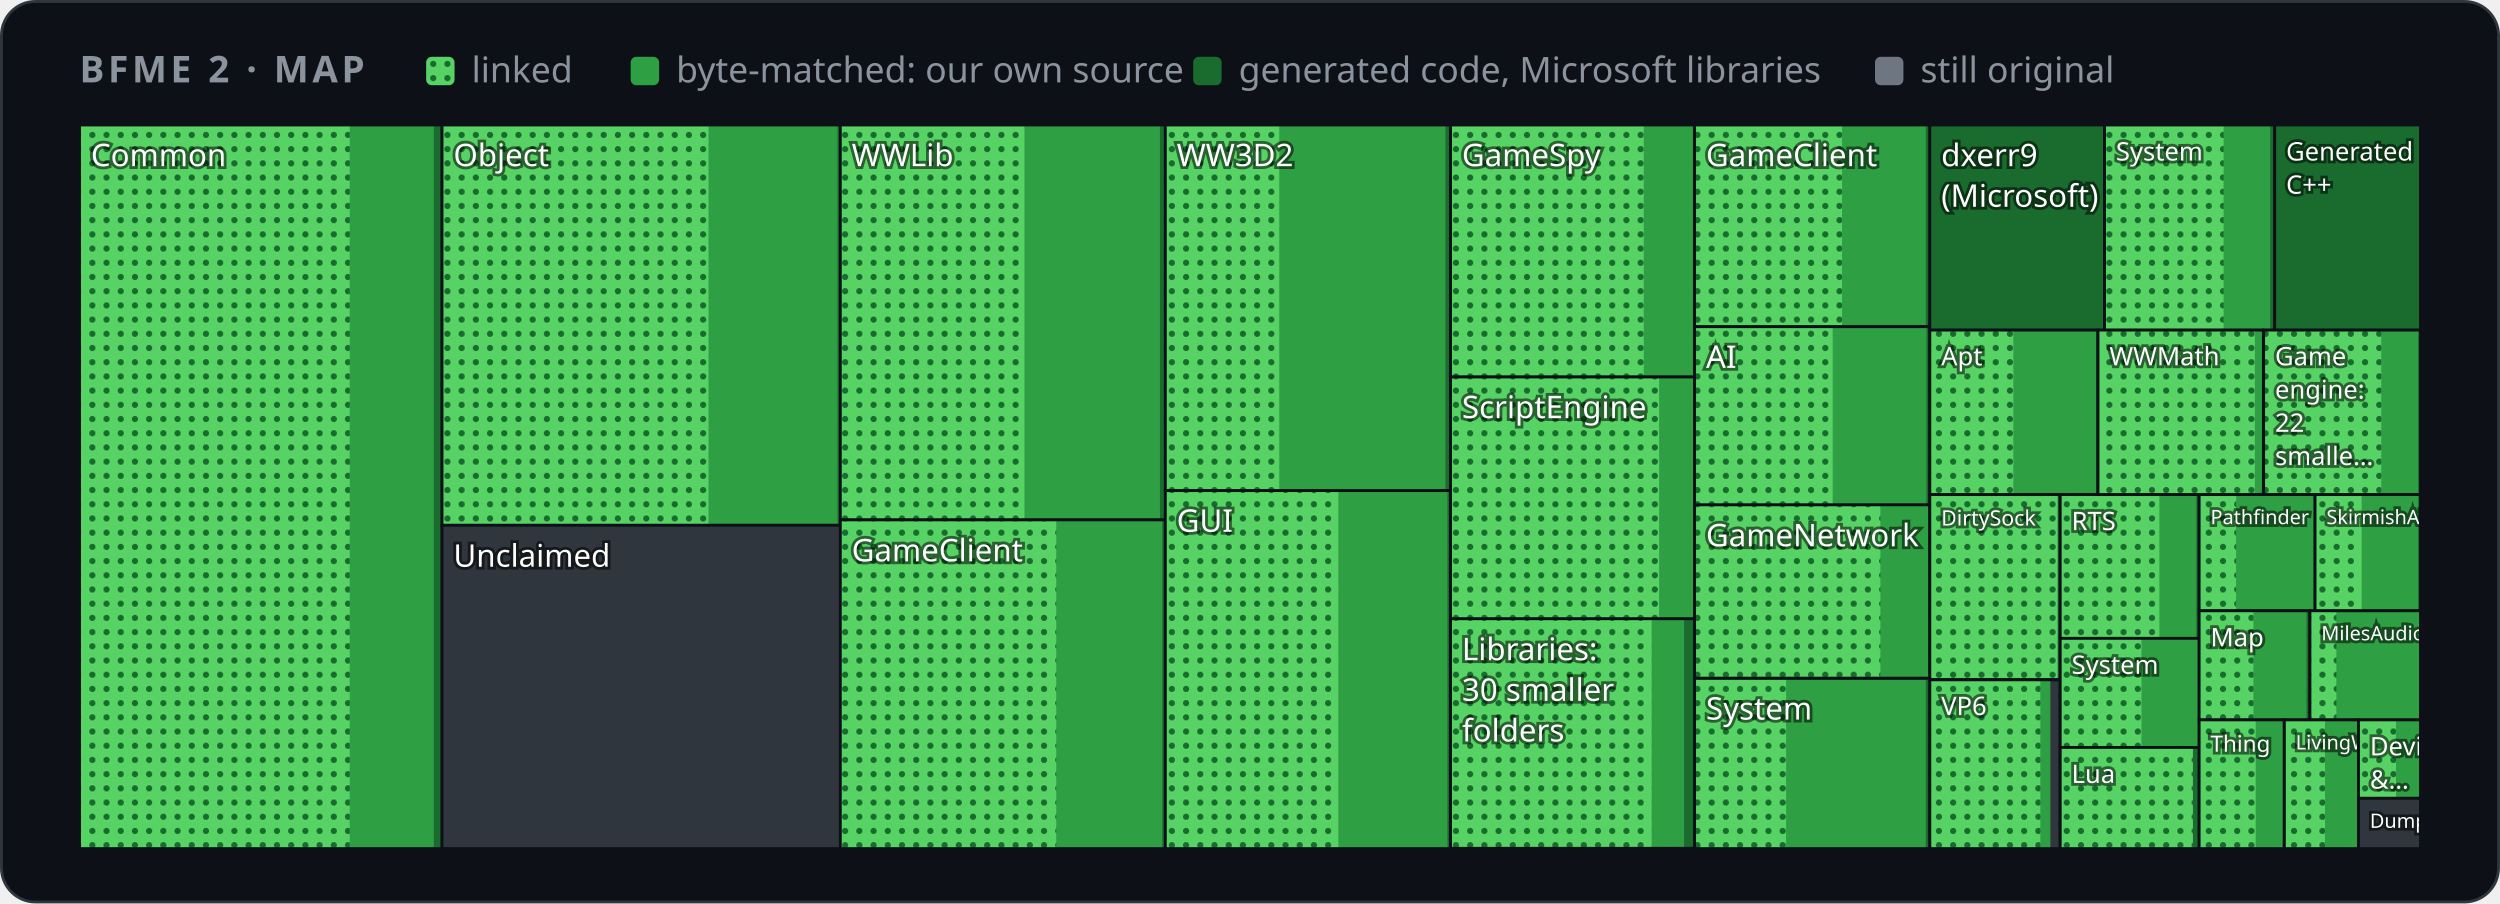
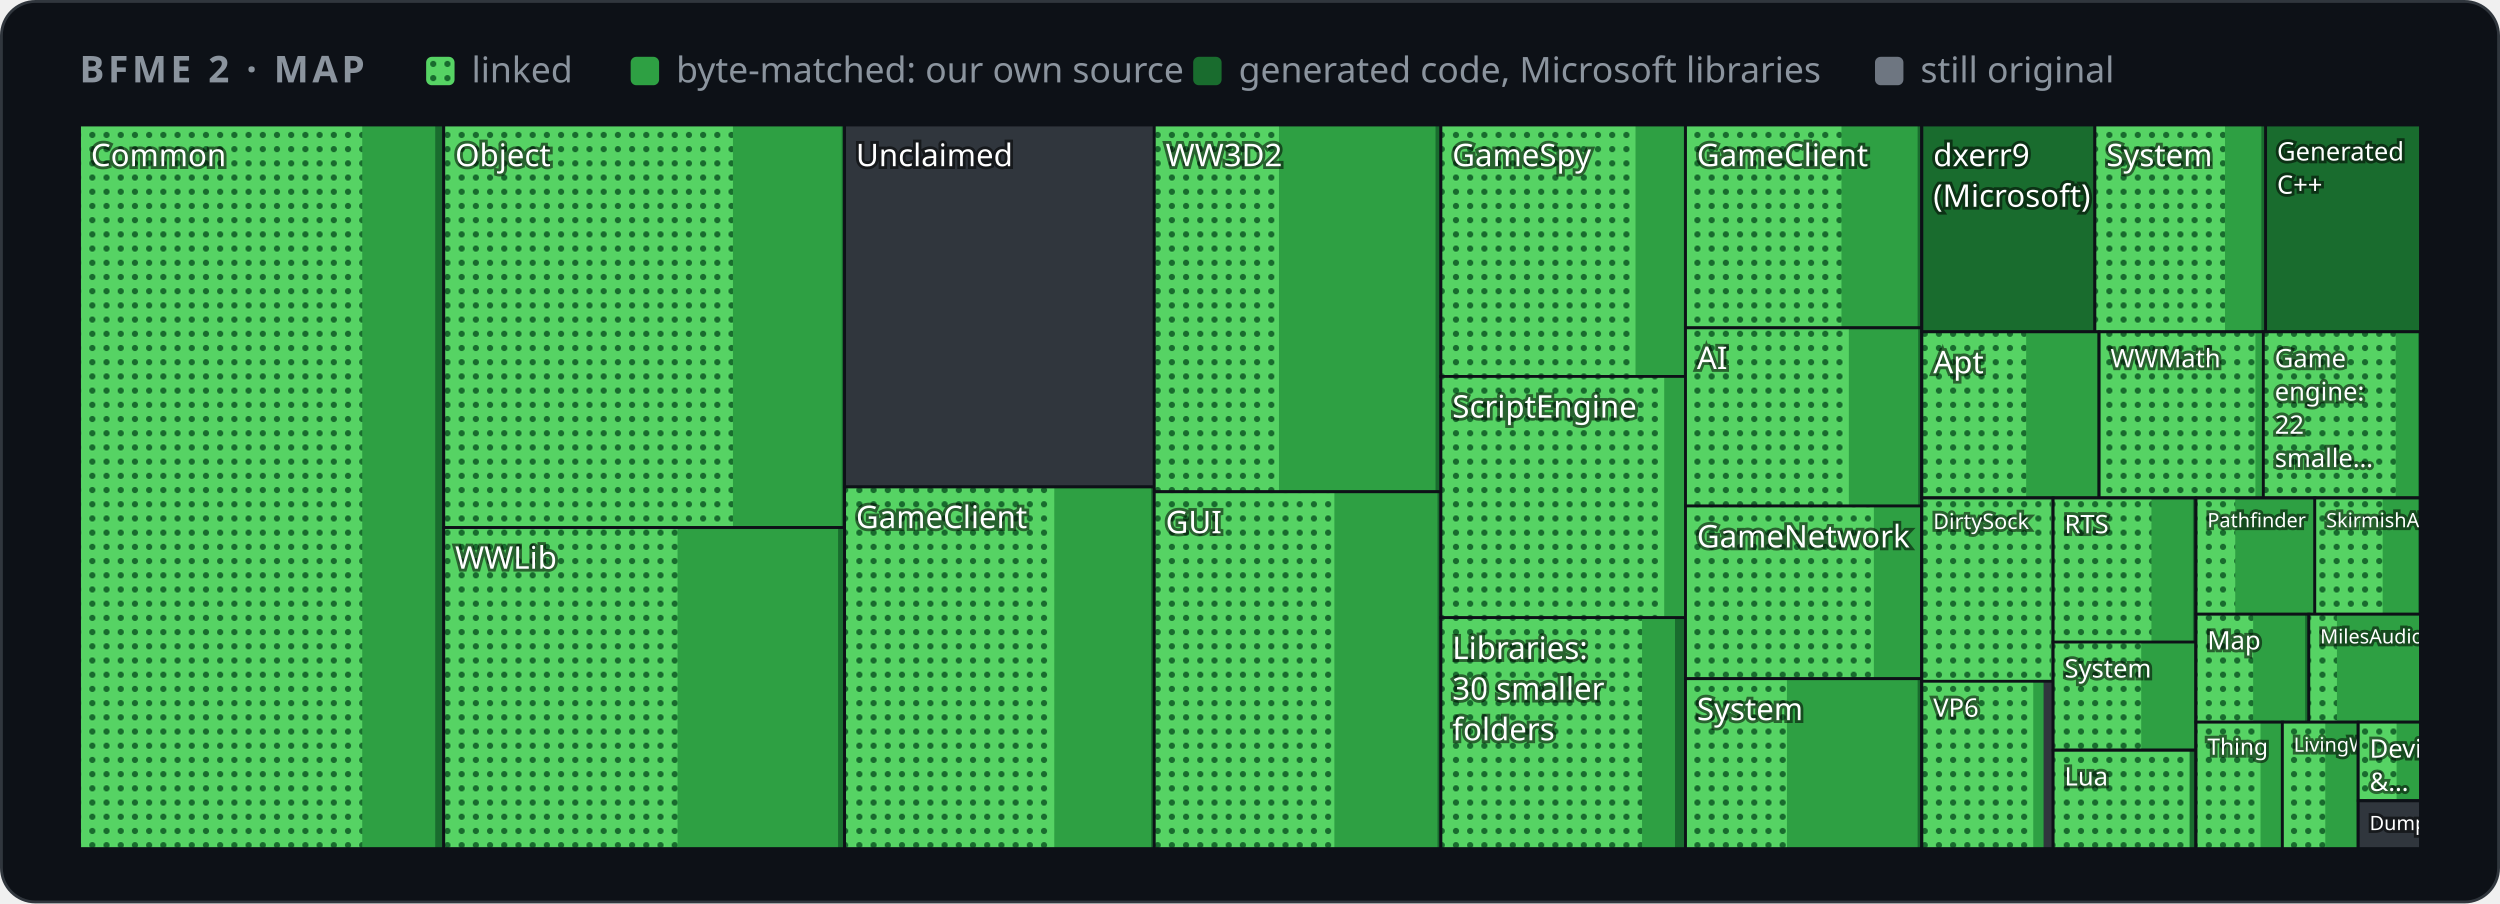
<svg xmlns="http://www.w3.org/2000/svg" width="880" height="318" viewBox="0 0 880 318" role="img" aria-label="Map of BFME 2's code by folder">
  <style>
    .card { fill: #0d1117; stroke: #30363d; } .muted { fill: #8b949e; } .grid { stroke: #30363d; }
    .axis { fill: #8b949e; font-size: 12px; } .rest { fill: #30363d; } .edge { stroke: #0d1117; }
    .hit { fill: transparent; }
    @media (prefers-color-scheme: light) {
      .card { fill: #ffffff; stroke: #d0d7de; } .muted { fill: #59636e; } .grid { stroke: #d0d7de; }
      .axis { fill: #59636e; } .rest { fill: #d0d7de; } .edge { stroke: #ffffff; }
    }
  </style>
  <defs>
    <pattern id="dots" width="5" height="5" patternUnits="userSpaceOnUse">
      <rect width="5" height="5" fill="#56d364" />
      <circle cx="2.5" cy="2.5" r="1.1" fill="#196c2e" />
    </pattern>
  </defs>
  <rect class="card" x="0.5" y="0.5" width="879" height="317" rx="12" />
  <g font-family="-apple-system,BlinkMacSystemFont,'Segoe UI','Noto Sans',Helvetica,Arial,sans-serif">
    <text x="28" y="29" class="muted" font-size="13" font-weight="600" letter-spacing="1.3">BFME 2 · MAP</text>
    <rect x="150" y="20" width="10" height="10" rx="2" fill="url(#dots)" />
    <text x="166" y="29" class="muted" font-size="12.5">linked</text>
    <rect x="222" y="20" width="10" height="10" rx="2" fill="#2ea043" />
    <text x="238" y="29" class="muted" font-size="12.5">byte-matched: our own source</text>
    <rect x="420" y="20" width="10" height="10" rx="2" fill="#196c2e" />
    <text x="436" y="29" class="muted" font-size="12.5">generated code, Microsoft libraries</text>
    <rect x="660" y="20" width="10" height="10" rx="2" fill="#6e7681" />
    <text x="676" y="29" class="muted" font-size="12.5">still original</text>
    <g>
      <clipPath id="t0">
-         <rect x="28.0" y="44.0" width="127.6" height="254.7" />
+         <rect x="28.0" y="44.0" width="128.2" height="254.7" />
      </clipPath>
      <g clip-path="url(#t0)">
-         <rect class="rest" x="28.0" y="44.0" width="127.6" height="254.7" />
-         <rect x="28.0" y="44.0" width="127.6" height="254.7" fill="#196c2e" />
-         <rect x="28.0" y="44.0" width="124.7" height="254.7" fill="#2ea043" />
-         <rect x="28.0" y="44.0" width="95.1" height="254.7" fill="url(#dots)" />
+         <rect class="rest" x="28.0" y="44.0" width="128.2" height="254.7" />
+         <rect x="28.0" y="44.0" width="128.2" height="254.7" fill="#196c2e" />
+         <rect x="28.0" y="44.0" width="125.2" height="254.7" fill="#2ea043" />
+         <rect x="28.0" y="44.0" width="99.5" height="254.7" fill="url(#dots)" />
        <text x="32.0" y="58.5" font-size="11.0" fill="#ffffff" style="paint-order:stroke" stroke="#0008" stroke-width="2">Common</text>
      </g>
-       <rect class="edge" x="28.0" y="44.0" width="127.6" height="254.7" fill="none" />
+       <rect class="edge" x="28.0" y="44.0" width="128.2" height="254.7" fill="none" />
    </g>
    <g>
      <clipPath id="t1">
-         <rect x="155.6" y="44.0" width="140.2" height="140.9" />
+         <rect x="156.2" y="44.0" width="141.1" height="141.7" />
      </clipPath>
      <g clip-path="url(#t1)">
-         <rect class="rest" x="155.6" y="44.0" width="140.2" height="140.9" />
-         <rect x="155.6" y="44.0" width="140.2" height="140.9" fill="#196c2e" />
-         <rect x="155.6" y="44.0" width="139.2" height="140.9" fill="#2ea043" />
-         <rect x="155.6" y="44.0" width="93.8" height="140.9" fill="url(#dots)" />
-         <text x="159.6" y="58.5" font-size="11.0" fill="#ffffff" style="paint-order:stroke" stroke="#0008" stroke-width="2">Object</text>
-       </g>
-       <rect class="edge" x="155.6" y="44.0" width="140.2" height="140.9" fill="none" />
+         <rect class="rest" x="156.2" y="44.0" width="141.1" height="141.7" />
+         <rect x="156.2" y="44.0" width="141.1" height="141.7" fill="#196c2e" />
+         <rect x="156.2" y="44.0" width="140.1" height="141.7" fill="#2ea043" />
+         <rect x="156.2" y="44.0" width="101.8" height="141.7" fill="url(#dots)" />
+         <text x="160.2" y="58.5" font-size="11.0" fill="#ffffff" style="paint-order:stroke" stroke="#0008" stroke-width="2">Object</text>
+       </g>
+       <rect class="edge" x="156.2" y="44.0" width="141.1" height="141.7" fill="none" />
    </g>
    <g>
      <clipPath id="t2">
-         <rect x="155.6" y="184.9" width="140.2" height="113.8" />
+         <rect x="156.2" y="185.7" width="141.1" height="113.0" />
      </clipPath>
      <g clip-path="url(#t2)">
-         <rect class="rest" x="155.6" y="184.9" width="140.2" height="113.8" />
-         <text x="159.6" y="199.5" font-size="11.0" fill="#ffffff" style="paint-order:stroke" stroke="#0008" stroke-width="2">Unclaimed</text>
-       </g>
-       <rect class="edge" x="155.6" y="184.9" width="140.2" height="113.8" fill="none" />
+         <rect class="rest" x="156.2" y="185.7" width="141.1" height="113.0" />
+         <rect x="156.2" y="185.7" width="141.1" height="113.0" fill="#196c2e" />
+         <rect x="156.2" y="185.7" width="138.8" height="113.0" fill="#2ea043" />
+         <rect x="156.2" y="185.7" width="82.3" height="113.0" fill="url(#dots)" />
+         <text x="160.2" y="200.2" font-size="11.0" fill="#ffffff" style="paint-order:stroke" stroke="#0008" stroke-width="2">WWLib</text>
+       </g>
+       <rect class="edge" x="156.2" y="185.7" width="141.1" height="113.0" fill="none" />
    </g>
    <g>
      <clipPath id="t3">
-         <rect x="295.8" y="44.0" width="114.4" height="139.0" />
+         <rect x="297.3" y="44.0" width="109.0" height="127.4" />
      </clipPath>
      <g clip-path="url(#t3)">
-         <rect class="rest" x="295.8" y="44.0" width="114.4" height="139.0" />
-         <rect x="295.8" y="44.0" width="114.4" height="139.0" fill="#196c2e" />
-         <rect x="295.8" y="44.0" width="112.5" height="139.0" fill="#2ea043" />
-         <rect x="295.8" y="44.0" width="64.8" height="139.0" fill="url(#dots)" />
-         <text x="299.8" y="58.5" font-size="11.0" fill="#ffffff" style="paint-order:stroke" stroke="#0008" stroke-width="2">WWLib</text>
-       </g>
-       <rect class="edge" x="295.8" y="44.0" width="114.4" height="139.0" fill="none" />
+         <rect class="rest" x="297.3" y="44.0" width="109.0" height="127.4" />
+         <text x="301.3" y="58.5" font-size="11.0" fill="#ffffff" style="paint-order:stroke" stroke="#0008" stroke-width="2">Unclaimed</text>
+       </g>
+       <rect class="edge" x="297.3" y="44.0" width="109.0" height="127.4" fill="none" />
    </g>
    <g>
      <clipPath id="t4">
-         <rect x="295.8" y="183.0" width="114.4" height="115.7" />
+         <rect x="297.3" y="171.4" width="109.0" height="127.3" />
      </clipPath>
      <g clip-path="url(#t4)">
-         <rect class="rest" x="295.8" y="183.0" width="114.4" height="115.7" />
-         <rect x="295.8" y="183.0" width="114.4" height="115.7" fill="#196c2e" />
-         <rect x="295.8" y="183.0" width="113.3" height="115.7" fill="#2ea043" />
-         <rect x="295.8" y="183.0" width="76.0" height="115.7" fill="url(#dots)" />
-         <text x="299.8" y="197.6" font-size="11.0" fill="#ffffff" style="paint-order:stroke" stroke="#0008" stroke-width="2">GameClient</text>
-       </g>
-       <rect class="edge" x="295.8" y="183.0" width="114.4" height="115.7" fill="none" />
+         <rect class="rest" x="297.3" y="171.4" width="109.0" height="127.3" />
+         <rect x="297.3" y="171.4" width="109.0" height="127.3" fill="#196c2e" />
+         <rect x="297.3" y="171.4" width="107.9" height="127.3" fill="#2ea043" />
+         <rect x="297.3" y="171.4" width="73.8" height="127.3" fill="url(#dots)" />
+         <text x="301.3" y="185.9" font-size="11.0" fill="#ffffff" style="paint-order:stroke" stroke="#0008" stroke-width="2">GameClient</text>
+       </g>
+       <rect class="edge" x="297.3" y="171.4" width="109.0" height="127.3" fill="none" />
    </g>
    <g>
      <clipPath id="t5">
-         <rect x="410.2" y="44.0" width="100.4" height="128.7" />
+         <rect x="406.3" y="44.0" width="100.9" height="129.1" />
      </clipPath>
      <g clip-path="url(#t5)">
-         <rect class="rest" x="410.2" y="44.0" width="100.4" height="128.7" />
-         <rect x="410.2" y="44.0" width="100.4" height="128.7" fill="#196c2e" />
-         <rect x="410.2" y="44.0" width="98.6" height="128.7" fill="#2ea043" />
-         <rect x="410.2" y="44.0" width="40.1" height="128.7" fill="url(#dots)" />
-         <text x="414.2" y="58.5" font-size="11.0" fill="#ffffff" style="paint-order:stroke" stroke="#0008" stroke-width="2">WW3D2</text>
-       </g>
-       <rect class="edge" x="410.2" y="44.0" width="100.4" height="128.7" fill="none" />
+         <rect class="rest" x="406.3" y="44.0" width="100.9" height="129.1" />
+         <rect x="406.3" y="44.0" width="100.9" height="129.1" fill="#196c2e" />
+         <rect x="406.3" y="44.0" width="99.0" height="129.1" fill="#2ea043" />
+         <rect x="406.3" y="44.0" width="43.9" height="129.1" fill="url(#dots)" />
+         <text x="410.3" y="58.5" font-size="11.0" fill="#ffffff" style="paint-order:stroke" stroke="#0008" stroke-width="2">WW3D2</text>
+       </g>
+       <rect class="edge" x="406.3" y="44.0" width="100.9" height="129.1" fill="none" />
    </g>
    <g>
      <clipPath id="t6">
-         <rect x="410.2" y="172.7" width="100.4" height="126.0" />
+         <rect x="406.3" y="173.1" width="100.9" height="125.6" />
      </clipPath>
      <g clip-path="url(#t6)">
-         <rect class="rest" x="410.2" y="172.7" width="100.4" height="126.0" />
-         <rect x="410.2" y="172.7" width="100.4" height="126.0" fill="#196c2e" />
-         <rect x="410.2" y="172.7" width="99.3" height="126.0" fill="#2ea043" />
-         <rect x="410.2" y="172.7" width="60.9" height="126.0" fill="url(#dots)" />
-         <text x="414.2" y="187.2" font-size="11.0" fill="#ffffff" style="paint-order:stroke" stroke="#0008" stroke-width="2">GUI</text>
-       </g>
-       <rect class="edge" x="410.2" y="172.7" width="100.4" height="126.0" fill="none" />
+         <rect class="rest" x="406.3" y="173.1" width="100.9" height="125.6" />
+         <rect x="406.3" y="173.1" width="100.9" height="125.6" fill="#196c2e" />
+         <rect x="406.3" y="173.1" width="99.7" height="125.6" fill="#2ea043" />
+         <rect x="406.3" y="173.1" width="63.4" height="125.6" fill="url(#dots)" />
+         <text x="410.3" y="187.7" font-size="11.0" fill="#ffffff" style="paint-order:stroke" stroke="#0008" stroke-width="2">GUI</text>
+       </g>
+       <rect class="edge" x="406.3" y="173.1" width="100.9" height="125.6" fill="none" />
    </g>
    <g>
      <clipPath id="t7">
-         <rect x="510.6" y="44.0" width="85.9" height="88.7" />
+         <rect x="507.2" y="44.0" width="86.2" height="88.5" />
      </clipPath>
      <g clip-path="url(#t7)">
-         <rect class="rest" x="510.6" y="44.0" width="85.9" height="88.7" />
-         <rect x="510.6" y="44.0" width="85.9" height="88.7" fill="#196c2e" />
-         <rect x="510.6" y="44.0" width="85.3" height="88.7" fill="#2ea043" />
-         <rect x="510.6" y="44.0" width="68.0" height="88.7" fill="url(#dots)" />
-         <text x="514.6" y="58.5" font-size="11.0" fill="#ffffff" style="paint-order:stroke" stroke="#0008" stroke-width="2">GameSpy</text>
-       </g>
-       <rect class="edge" x="510.6" y="44.0" width="85.9" height="88.7" fill="none" />
+         <rect class="rest" x="507.2" y="44.0" width="86.2" height="88.5" />
+         <rect x="507.2" y="44.0" width="86.2" height="88.5" fill="#196c2e" />
+         <rect x="507.2" y="44.0" width="85.5" height="88.5" fill="#2ea043" />
+         <rect x="507.2" y="44.0" width="68.5" height="88.5" fill="url(#dots)" />
+         <text x="511.2" y="58.5" font-size="11.0" fill="#ffffff" style="paint-order:stroke" stroke="#0008" stroke-width="2">GameSpy</text>
+       </g>
+       <rect class="edge" x="507.2" y="44.0" width="86.2" height="88.5" fill="none" />
    </g>
    <g>
      <clipPath id="t8">
-         <rect x="510.6" y="132.7" width="85.9" height="85.2" />
+         <rect x="507.2" y="132.5" width="86.2" height="85.0" />
      </clipPath>
      <g clip-path="url(#t8)">
-         <rect class="rest" x="510.6" y="132.7" width="85.9" height="85.2" />
-         <rect x="510.6" y="132.7" width="85.9" height="85.2" fill="#196c2e" />
-         <rect x="510.6" y="132.7" width="85.5" height="85.2" fill="#2ea043" />
-         <rect x="510.6" y="132.7" width="73.4" height="85.2" fill="url(#dots)" />
-         <text x="514.6" y="147.2" font-size="11.0" fill="#ffffff" style="paint-order:stroke" stroke="#0008" stroke-width="2">ScriptEngine</text>
-       </g>
-       <rect class="edge" x="510.6" y="132.7" width="85.9" height="85.2" fill="none" />
+         <rect class="rest" x="507.2" y="132.5" width="86.2" height="85.0" />
+         <rect x="507.2" y="132.5" width="86.2" height="85.0" fill="#196c2e" />
+         <rect x="507.2" y="132.5" width="85.8" height="85.0" fill="#2ea043" />
+         <rect x="507.2" y="132.5" width="78.6" height="85.0" fill="url(#dots)" />
+         <text x="511.2" y="147.0" font-size="11.0" fill="#ffffff" style="paint-order:stroke" stroke="#0008" stroke-width="2">ScriptEngine</text>
+       </g>
+       <rect class="edge" x="507.2" y="132.5" width="86.2" height="85.0" fill="none" />
    </g>
    <g>
      <clipPath id="t9">
-         <rect x="510.6" y="217.8" width="85.9" height="80.8" />
+         <rect x="507.2" y="217.4" width="86.2" height="81.3" />
      </clipPath>
      <g clip-path="url(#t9)">
-         <rect class="rest" x="510.6" y="217.8" width="85.9" height="80.8" />
-         <rect x="510.6" y="217.8" width="85.9" height="80.8" fill="#196c2e" />
-         <rect x="510.6" y="217.8" width="82.2" height="80.8" fill="#2ea043" />
-         <rect x="510.6" y="217.8" width="70.8" height="80.8" fill="url(#dots)" />
-         <text x="514.6" y="232.4" font-size="11.0" fill="#ffffff" style="paint-order:stroke" stroke="#0008" stroke-width="2">Libraries:</text>
-         <text x="514.6" y="246.7" font-size="11.0" fill="#ffffff" style="paint-order:stroke" stroke="#0008" stroke-width="2">30 smaller</text>
-         <text x="514.6" y="261.0" font-size="11.0" fill="#ffffff" style="paint-order:stroke" stroke="#0008" stroke-width="2">folders</text>
-       </g>
-       <rect class="edge" x="510.6" y="217.8" width="85.9" height="80.8" fill="none" />
+         <rect class="rest" x="507.2" y="217.4" width="86.2" height="81.3" />
+         <rect x="507.2" y="217.4" width="86.2" height="81.3" fill="#196c2e" />
+         <rect x="507.2" y="217.4" width="82.4" height="81.3" fill="#2ea043" />
+         <rect x="507.2" y="217.4" width="70.8" height="81.3" fill="url(#dots)" />
+         <text x="511.2" y="232.0" font-size="11.0" fill="#ffffff" style="paint-order:stroke" stroke="#0008" stroke-width="2">Libraries:</text>
+         <text x="511.2" y="246.3" font-size="11.0" fill="#ffffff" style="paint-order:stroke" stroke="#0008" stroke-width="2">30 smaller</text>
+         <text x="511.2" y="260.6" font-size="11.0" fill="#ffffff" style="paint-order:stroke" stroke="#0008" stroke-width="2">folders</text>
+       </g>
+       <rect class="edge" x="507.2" y="217.4" width="86.2" height="81.3" fill="none" />
    </g>
    <g>
      <clipPath id="t10">
-         <rect x="596.5" y="44.0" width="82.8" height="71.0" />
+         <rect x="593.3" y="44.0" width="83.1" height="71.4" />
      </clipPath>
      <g clip-path="url(#t10)">
-         <rect class="rest" x="596.5" y="44.0" width="82.8" height="71.0" />
-         <rect x="596.5" y="44.0" width="82.8" height="71.0" fill="#196c2e" />
-         <rect x="596.5" y="44.0" width="81.4" height="71.0" fill="#2ea043" />
-         <rect x="596.5" y="44.0" width="51.9" height="71.0" fill="url(#dots)" />
-         <text x="600.5" y="58.5" font-size="11.0" fill="#ffffff" style="paint-order:stroke" stroke="#0008" stroke-width="2">GameClient</text>
-       </g>
-       <rect class="edge" x="596.5" y="44.0" width="82.8" height="71.0" fill="none" />
+         <rect class="rest" x="593.3" y="44.0" width="83.1" height="71.4" />
+         <rect x="593.3" y="44.0" width="83.1" height="71.4" fill="#196c2e" />
+         <rect x="593.3" y="44.0" width="81.7" height="71.4" fill="#2ea043" />
+         <rect x="593.3" y="44.0" width="54.9" height="71.4" fill="url(#dots)" />
+         <text x="597.3" y="58.5" font-size="11.0" fill="#ffffff" style="paint-order:stroke" stroke="#0008" stroke-width="2">GameClient</text>
+       </g>
+       <rect class="edge" x="593.3" y="44.0" width="83.1" height="71.4" fill="none" />
    </g>
    <g>
      <clipPath id="t11">
-         <rect x="596.5" y="115.0" width="82.8" height="62.8" />
+         <rect x="593.3" y="115.4" width="83.1" height="62.8" />
      </clipPath>
      <g clip-path="url(#t11)">
-         <rect class="rest" x="596.5" y="115.0" width="82.8" height="62.8" />
-         <rect x="596.5" y="115.0" width="82.8" height="62.8" fill="#196c2e" />
-         <rect x="596.5" y="115.0" width="81.6" height="62.8" fill="#2ea043" />
-         <rect x="596.5" y="115.0" width="48.6" height="62.8" fill="url(#dots)" />
-         <text x="600.5" y="129.5" font-size="11.0" fill="#ffffff" style="paint-order:stroke" stroke="#0008" stroke-width="2">AI</text>
-       </g>
-       <rect class="edge" x="596.5" y="115.0" width="82.8" height="62.8" fill="none" />
+         <rect class="rest" x="593.3" y="115.4" width="83.1" height="62.8" />
+         <rect x="593.3" y="115.4" width="83.1" height="62.8" fill="#196c2e" />
+         <rect x="593.3" y="115.4" width="81.9" height="62.8" fill="#2ea043" />
+         <rect x="593.3" y="115.4" width="57.5" height="62.8" fill="url(#dots)" />
+         <text x="597.3" y="129.9" font-size="11.0" fill="#ffffff" style="paint-order:stroke" stroke="#0008" stroke-width="2">AI</text>
+       </g>
+       <rect class="edge" x="593.3" y="115.4" width="83.1" height="62.8" fill="none" />
    </g>
    <g>
      <clipPath id="t12">
-         <rect x="596.5" y="177.7" width="82.8" height="61.0" />
+         <rect x="593.3" y="178.1" width="83.1" height="60.8" />
      </clipPath>
      <g clip-path="url(#t12)">
-         <rect class="rest" x="596.5" y="177.7" width="82.8" height="61.0" />
-         <rect x="596.5" y="177.7" width="82.8" height="61.0" fill="#196c2e" />
-         <rect x="596.5" y="177.7" width="82.3" height="61.0" fill="#2ea043" />
-         <rect x="596.5" y="177.7" width="65.4" height="61.0" fill="url(#dots)" />
-         <text x="600.5" y="192.3" font-size="11.0" fill="#ffffff" style="paint-order:stroke" stroke="#0008" stroke-width="2">GameNetwork</text>
-       </g>
-       <rect class="edge" x="596.5" y="177.7" width="82.8" height="61.0" fill="none" />
+         <rect class="rest" x="593.3" y="178.1" width="83.1" height="60.8" />
+         <rect x="593.3" y="178.1" width="83.1" height="60.8" fill="#196c2e" />
+         <rect x="593.3" y="178.1" width="82.6" height="60.8" fill="#2ea043" />
+         <rect x="593.3" y="178.1" width="66.3" height="60.8" fill="url(#dots)" />
+         <text x="597.3" y="192.7" font-size="11.0" fill="#ffffff" style="paint-order:stroke" stroke="#0008" stroke-width="2">GameNetwork</text>
+       </g>
+       <rect class="edge" x="593.3" y="178.1" width="83.1" height="60.8" fill="none" />
    </g>
    <g>
      <clipPath id="t13">
-         <rect x="596.5" y="238.8" width="82.8" height="59.9" />
+         <rect x="593.3" y="238.9" width="83.1" height="59.8" />
      </clipPath>
      <g clip-path="url(#t13)">
-         <rect class="rest" x="596.5" y="238.8" width="82.8" height="59.9" />
-         <rect x="596.5" y="238.8" width="82.8" height="59.9" fill="#196c2e" />
-         <rect x="596.5" y="238.8" width="81.4" height="59.9" fill="#2ea043" />
-         <rect x="596.5" y="238.8" width="32.2" height="59.9" fill="url(#dots)" />
-         <text x="600.5" y="253.3" font-size="11.0" fill="#ffffff" style="paint-order:stroke" stroke="#0008" stroke-width="2">System</text>
-       </g>
-       <rect class="edge" x="596.5" y="238.8" width="82.8" height="59.9" fill="none" />
+         <rect class="rest" x="593.3" y="238.9" width="83.1" height="59.8" />
+         <rect x="593.3" y="238.9" width="83.1" height="59.8" fill="#196c2e" />
+         <rect x="593.3" y="238.9" width="81.7" height="59.8" fill="#2ea043" />
+         <rect x="593.3" y="238.9" width="35.7" height="59.8" fill="url(#dots)" />
+         <text x="597.3" y="253.5" font-size="11.0" fill="#ffffff" style="paint-order:stroke" stroke="#0008" stroke-width="2">System</text>
+       </g>
+       <rect class="edge" x="593.3" y="238.9" width="83.1" height="59.8" fill="none" />
    </g>
    <g>
      <clipPath id="t14">
-         <rect x="679.3" y="44.0" width="61.5" height="72.2" />
+         <rect x="676.5" y="44.0" width="60.9" height="72.8" />
      </clipPath>
      <g clip-path="url(#t14)">
-         <rect class="rest" x="679.3" y="44.0" width="61.5" height="72.2" />
-         <rect x="679.3" y="44.0" width="61.5" height="72.2" fill="#196c2e" />
-         <text x="683.3" y="58.5" font-size="11.0" fill="#ffffff" style="paint-order:stroke" stroke="#0008" stroke-width="2">dxerr9</text>
-         <text x="683.3" y="72.8" font-size="11.0" fill="#ffffff" style="paint-order:stroke" stroke="#0008" stroke-width="2">(Microsoft)</text>
-       </g>
-       <rect class="edge" x="679.3" y="44.0" width="61.5" height="72.2" fill="none" />
+         <rect class="rest" x="676.5" y="44.0" width="60.9" height="72.8" />
+         <rect x="676.5" y="44.0" width="60.9" height="72.8" fill="#196c2e" />
+         <text x="680.5" y="58.5" font-size="11.0" fill="#ffffff" style="paint-order:stroke" stroke="#0008" stroke-width="2">dxerr9</text>
+         <text x="680.5" y="72.8" font-size="11.0" fill="#ffffff" style="paint-order:stroke" stroke="#0008" stroke-width="2">(Microsoft)</text>
+       </g>
+       <rect class="edge" x="676.5" y="44.0" width="60.9" height="72.8" fill="none" />
    </g>
    <g>
      <clipPath id="t15">
-         <rect x="740.8" y="44.0" width="59.9" height="72.2" />
+         <rect x="737.4" y="44.0" width="60.2" height="72.8" />
      </clipPath>
      <g clip-path="url(#t15)">
-         <rect class="rest" x="740.8" y="44.0" width="59.9" height="72.2" />
-         <rect x="740.8" y="44.0" width="59.9" height="72.2" fill="#196c2e" />
-         <rect x="740.8" y="44.0" width="58.3" height="72.2" fill="#2ea043" />
-         <rect x="740.8" y="44.0" width="41.9" height="72.2" fill="url(#dots)" />
-         <text x="744.8" y="56.5" font-size="9.0" fill="#ffffff" style="paint-order:stroke" stroke="#0008" stroke-width="2">System</text>
-       </g>
-       <rect class="edge" x="740.8" y="44.0" width="59.9" height="72.2" fill="none" />
+         <rect class="rest" x="737.4" y="44.0" width="60.2" height="72.8" />
+         <rect x="737.4" y="44.0" width="60.2" height="72.8" fill="#196c2e" />
+         <rect x="737.4" y="44.0" width="58.6" height="72.8" fill="#2ea043" />
+         <rect x="737.4" y="44.0" width="45.8" height="72.8" fill="url(#dots)" />
+         <text x="741.4" y="58.5" font-size="11.0" fill="#ffffff" style="paint-order:stroke" stroke="#0008" stroke-width="2">System</text>
+       </g>
+       <rect class="edge" x="737.4" y="44.0" width="60.2" height="72.8" fill="none" />
    </g>
    <g>
      <clipPath id="t16">
-         <rect x="800.7" y="44.0" width="51.3" height="72.2" />
+         <rect x="797.5" y="44.0" width="54.5" height="72.8" />
      </clipPath>
      <g clip-path="url(#t16)">
-         <rect class="rest" x="800.7" y="44.0" width="51.3" height="72.2" />
-         <rect x="800.7" y="44.0" width="51.3" height="72.2" fill="#196c2e" />
-         <text x="804.7" y="56.5" font-size="9.0" fill="#ffffff" style="paint-order:stroke" stroke="#0008" stroke-width="2">Generated</text>
-         <text x="804.7" y="68.2" font-size="9.0" fill="#ffffff" style="paint-order:stroke" stroke="#0008" stroke-width="2">C++</text>
-       </g>
-       <rect class="edge" x="800.7" y="44.0" width="51.3" height="72.2" fill="none" />
+         <rect class="rest" x="797.5" y="44.0" width="54.5" height="72.8" />
+         <rect x="797.5" y="44.0" width="54.5" height="72.8" fill="#196c2e" />
+         <text x="801.5" y="56.5" font-size="9.0" fill="#ffffff" style="paint-order:stroke" stroke="#0008" stroke-width="2">Generated</text>
+         <text x="801.5" y="68.2" font-size="9.0" fill="#ffffff" style="paint-order:stroke" stroke="#0008" stroke-width="2">C++</text>
+       </g>
+       <rect class="edge" x="797.5" y="44.0" width="54.5" height="72.8" fill="none" />
    </g>
    <g>
      <clipPath id="t17">
-         <rect x="679.3" y="116.2" width="59.2" height="57.9" />
+         <rect x="676.5" y="116.8" width="62.4" height="58.4" />
      </clipPath>
      <g clip-path="url(#t17)">
-         <rect class="rest" x="679.3" y="116.2" width="59.2" height="57.9" />
-         <rect x="679.3" y="116.2" width="59.2" height="57.9" fill="#196c2e" />
-         <rect x="679.3" y="116.2" width="58.5" height="57.9" fill="#2ea043" />
-         <rect x="679.3" y="116.2" width="29.4" height="57.9" fill="url(#dots)" />
-         <text x="683.3" y="128.6" font-size="9.0" fill="#ffffff" style="paint-order:stroke" stroke="#0008" stroke-width="2">Apt</text>
-       </g>
-       <rect class="edge" x="679.3" y="116.2" width="59.2" height="57.9" fill="none" />
+         <rect class="rest" x="676.5" y="116.8" width="62.4" height="58.4" />
+         <rect x="676.5" y="116.8" width="62.4" height="58.4" fill="#196c2e" />
+         <rect x="676.5" y="116.8" width="61.7" height="58.4" fill="#2ea043" />
+         <rect x="676.5" y="116.8" width="36.7" height="58.4" fill="url(#dots)" />
+         <text x="680.5" y="131.4" font-size="11.0" fill="#ffffff" style="paint-order:stroke" stroke="#0008" stroke-width="2">Apt</text>
+       </g>
+       <rect class="edge" x="676.5" y="116.8" width="62.4" height="58.4" fill="none" />
    </g>
    <g>
      <clipPath id="t18">
-         <rect x="738.5" y="116.2" width="58.2" height="57.9" />
+         <rect x="738.9" y="116.8" width="57.8" height="58.4" />
      </clipPath>
      <g clip-path="url(#t18)">
-         <rect class="rest" x="738.5" y="116.2" width="58.2" height="57.9" />
-         <rect x="738.5" y="116.2" width="58.2" height="57.9" fill="#196c2e" />
-         <rect x="738.5" y="116.2" width="58.0" height="57.9" fill="#2ea043" />
-         <rect x="738.5" y="116.2" width="55.2" height="57.9" fill="url(#dots)" />
-         <text x="742.5" y="128.6" font-size="9.0" fill="#ffffff" style="paint-order:stroke" stroke="#0008" stroke-width="2">WWMath</text>
-       </g>
-       <rect class="edge" x="738.5" y="116.2" width="58.2" height="57.9" fill="none" />
+         <rect class="rest" x="738.9" y="116.8" width="57.8" height="58.4" />
+         <rect x="738.9" y="116.8" width="57.8" height="58.4" fill="#196c2e" />
+         <rect x="738.9" y="116.8" width="57.5" height="58.4" fill="#2ea043" />
+         <rect x="738.9" y="116.8" width="55.0" height="58.4" fill="url(#dots)" />
+         <text x="742.9" y="129.3" font-size="9.0" fill="#ffffff" style="paint-order:stroke" stroke="#0008" stroke-width="2">WWMath</text>
+       </g>
+       <rect class="edge" x="738.9" y="116.8" width="57.8" height="58.4" fill="none" />
    </g>
    <g>
      <clipPath id="t19">
-         <rect x="796.8" y="116.2" width="55.2" height="57.9" />
+         <rect x="796.7" y="116.8" width="55.3" height="58.4" />
      </clipPath>
      <g clip-path="url(#t19)">
-         <rect class="rest" x="796.8" y="116.2" width="55.2" height="57.9" />
-         <rect x="796.8" y="116.2" width="55.2" height="57.9" fill="#196c2e" />
-         <rect x="796.8" y="116.2" width="54.4" height="57.9" fill="#2ea043" />
-         <rect x="796.8" y="116.2" width="41.4" height="57.9" fill="url(#dots)" />
-         <text x="800.8" y="128.6" font-size="9.0" fill="#ffffff" style="paint-order:stroke" stroke="#0008" stroke-width="2">Game</text>
-         <text x="800.8" y="140.3" font-size="9.0" fill="#ffffff" style="paint-order:stroke" stroke="#0008" stroke-width="2">engine:</text>
-         <text x="800.8" y="152.0" font-size="9.0" fill="#ffffff" style="paint-order:stroke" stroke="#0008" stroke-width="2">22</text>
-         <text x="800.8" y="163.7" font-size="9.0" fill="#ffffff" style="paint-order:stroke" stroke="#0008" stroke-width="2">smalle…</text>
-       </g>
-       <rect class="edge" x="796.8" y="116.2" width="55.2" height="57.9" fill="none" />
+         <rect class="rest" x="796.7" y="116.8" width="55.3" height="58.4" />
+         <rect x="796.7" y="116.8" width="55.3" height="58.4" fill="#196c2e" />
+         <rect x="796.7" y="116.8" width="54.5" height="58.4" fill="#2ea043" />
+         <rect x="796.7" y="116.8" width="46.6" height="58.4" fill="url(#dots)" />
+         <text x="800.7" y="129.3" font-size="9.0" fill="#ffffff" style="paint-order:stroke" stroke="#0008" stroke-width="2">Game</text>
+         <text x="800.7" y="141.0" font-size="9.0" fill="#ffffff" style="paint-order:stroke" stroke="#0008" stroke-width="2">engine:</text>
+         <text x="800.7" y="152.7" font-size="9.0" fill="#ffffff" style="paint-order:stroke" stroke="#0008" stroke-width="2">22</text>
+         <text x="800.7" y="164.4" font-size="9.0" fill="#ffffff" style="paint-order:stroke" stroke="#0008" stroke-width="2">smalle…</text>
+       </g>
+       <rect class="edge" x="796.7" y="116.8" width="55.3" height="58.4" fill="none" />
    </g>
    <g>
      <clipPath id="t20">
-         <rect x="679.3" y="174.1" width="45.8" height="65.1" />
+         <rect x="676.5" y="175.3" width="46.2" height="64.6" />
      </clipPath>
      <g clip-path="url(#t20)">
-         <rect class="rest" x="679.3" y="174.1" width="45.8" height="65.1" />
-         <rect x="679.3" y="174.1" width="45.8" height="65.1" fill="#196c2e" />
-         <rect x="679.3" y="174.1" width="45.4" height="65.1" fill="#2ea043" />
-         <rect x="679.3" y="174.1" width="44.9" height="65.1" fill="url(#dots)" />
-         <text x="683.3" y="185.0" font-size="7.5" fill="#ffffff" style="paint-order:stroke" stroke="#0008" stroke-width="2">DirtySock</text>
-       </g>
-       <rect class="edge" x="679.3" y="174.1" width="45.8" height="65.1" fill="none" />
+         <rect class="rest" x="676.5" y="175.3" width="46.2" height="64.6" />
+         <rect x="676.5" y="175.3" width="46.2" height="64.6" fill="#196c2e" />
+         <rect x="676.5" y="175.3" width="45.9" height="64.6" fill="#2ea043" />
+         <rect x="676.5" y="175.3" width="45.4" height="64.6" fill="url(#dots)" />
+         <text x="680.5" y="186.2" font-size="7.6" fill="#ffffff" style="paint-order:stroke" stroke="#0008" stroke-width="2">DirtySock</text>
+       </g>
+       <rect class="edge" x="676.5" y="175.3" width="46.2" height="64.6" fill="none" />
    </g>
    <g>
      <clipPath id="t21">
-         <rect x="679.3" y="239.3" width="45.8" height="59.4" />
+         <rect x="676.5" y="239.8" width="46.2" height="58.9" />
      </clipPath>
      <g clip-path="url(#t21)">
-         <rect class="rest" x="679.3" y="239.3" width="45.8" height="59.4" />
-         <rect x="679.3" y="239.3" width="42.4" height="59.4" fill="#196c2e" />
-         <rect x="679.3" y="239.3" width="42.4" height="59.4" fill="#2ea043" />
-         <rect x="679.3" y="239.3" width="38.9" height="59.4" fill="url(#dots)" />
-         <text x="683.3" y="251.7" font-size="9.0" fill="#ffffff" style="paint-order:stroke" stroke="#0008" stroke-width="2">VP6</text>
-       </g>
-       <rect class="edge" x="679.3" y="239.3" width="45.8" height="59.4" fill="none" />
+         <rect class="rest" x="676.5" y="239.8" width="46.2" height="58.9" />
+         <rect x="676.5" y="239.8" width="42.8" height="58.9" fill="#196c2e" />
+         <rect x="676.5" y="239.8" width="42.8" height="58.9" fill="#2ea043" />
+         <rect x="676.5" y="239.8" width="39.2" height="58.9" fill="url(#dots)" />
+         <text x="680.5" y="252.3" font-size="9.0" fill="#ffffff" style="paint-order:stroke" stroke="#0008" stroke-width="2">VP6</text>
+       </g>
+       <rect class="edge" x="676.5" y="239.8" width="46.2" height="58.9" fill="none" />
    </g>
    <g>
      <clipPath id="t22">
-         <rect x="725.2" y="174.1" width="48.9" height="50.6" />
+         <rect x="722.7" y="175.3" width="50.2" height="50.8" />
      </clipPath>
      <g clip-path="url(#t22)">
-         <rect class="rest" x="725.2" y="174.1" width="48.9" height="50.6" />
-         <rect x="725.2" y="174.1" width="48.9" height="50.6" fill="#196c2e" />
-         <rect x="725.2" y="174.1" width="47.9" height="50.6" fill="#2ea043" />
-         <rect x="725.2" y="174.1" width="34.9" height="50.6" fill="url(#dots)" />
-         <text x="729.2" y="186.6" font-size="9.0" fill="#ffffff" style="paint-order:stroke" stroke="#0008" stroke-width="2">RTS</text>
-       </g>
-       <rect class="edge" x="725.2" y="174.1" width="48.9" height="50.6" fill="none" />
+         <rect class="rest" x="722.7" y="175.3" width="50.2" height="50.8" />
+         <rect x="722.7" y="175.3" width="50.2" height="50.8" fill="#196c2e" />
+         <rect x="722.7" y="175.3" width="49.2" height="50.8" fill="#2ea043" />
+         <rect x="722.7" y="175.3" width="34.6" height="50.8" fill="url(#dots)" />
+         <text x="726.7" y="187.7" font-size="9.0" fill="#ffffff" style="paint-order:stroke" stroke="#0008" stroke-width="2">RTS</text>
+       </g>
+       <rect class="edge" x="722.7" y="175.3" width="50.2" height="50.8" fill="none" />
    </g>
    <g>
      <clipPath id="t23">
-         <rect x="725.2" y="224.7" width="48.9" height="38.4" />
+         <rect x="722.7" y="226.0" width="50.2" height="38.0" />
      </clipPath>
      <g clip-path="url(#t23)">
-         <rect class="rest" x="725.2" y="224.7" width="48.9" height="38.4" />
-         <rect x="725.2" y="224.7" width="48.9" height="38.4" fill="#196c2e" />
-         <rect x="725.2" y="224.7" width="48.5" height="38.4" fill="#2ea043" />
-         <rect x="725.2" y="224.7" width="28.6" height="38.4" fill="url(#dots)" />
-         <text x="729.2" y="237.2" font-size="9.0" fill="#ffffff" style="paint-order:stroke" stroke="#0008" stroke-width="2">System</text>
-       </g>
-       <rect class="edge" x="725.2" y="224.7" width="48.9" height="38.4" fill="none" />
+         <rect class="rest" x="722.7" y="226.0" width="50.2" height="38.0" />
+         <rect x="722.7" y="226.0" width="50.2" height="38.0" fill="#196c2e" />
+         <rect x="722.7" y="226.0" width="49.8" height="38.0" fill="#2ea043" />
+         <rect x="722.7" y="226.0" width="31.0" height="38.0" fill="url(#dots)" />
+         <text x="726.7" y="238.5" font-size="9.0" fill="#ffffff" style="paint-order:stroke" stroke="#0008" stroke-width="2">System</text>
+       </g>
+       <rect class="edge" x="722.7" y="226.0" width="50.2" height="38.0" fill="none" />
    </g>
    <g>
      <clipPath id="t24">
-         <rect x="725.2" y="263.1" width="48.9" height="35.6" />
+         <rect x="722.7" y="264.1" width="50.2" height="34.6" />
      </clipPath>
      <g clip-path="url(#t24)">
-         <rect class="rest" x="725.2" y="263.1" width="48.9" height="35.6" />
-         <rect x="725.2" y="263.1" width="48.9" height="35.6" fill="#196c2e" />
-         <rect x="725.2" y="263.1" width="46.7" height="35.6" fill="#2ea043" />
-         <rect x="725.2" y="263.1" width="46.7" height="35.6" fill="url(#dots)" />
-         <text x="729.2" y="275.6" font-size="9.0" fill="#ffffff" style="paint-order:stroke" stroke="#0008" stroke-width="2">Lua</text>
-       </g>
-       <rect class="edge" x="725.2" y="263.1" width="48.9" height="35.6" fill="none" />
+         <rect class="rest" x="722.7" y="264.1" width="50.2" height="34.6" />
+         <rect x="722.7" y="264.1" width="50.2" height="34.6" fill="#196c2e" />
+         <rect x="722.7" y="264.1" width="48.0" height="34.6" fill="#2ea043" />
+         <rect x="722.7" y="264.1" width="48.0" height="34.6" fill="url(#dots)" />
+         <text x="726.7" y="276.5" font-size="9.0" fill="#ffffff" style="paint-order:stroke" stroke="#0008" stroke-width="2">Lua</text>
+       </g>
+       <rect class="edge" x="722.7" y="264.1" width="50.2" height="34.6" fill="none" />
    </g>
    <g>
      <clipPath id="t25">
-         <rect x="774.1" y="174.1" width="40.8" height="40.9" />
+         <rect x="773.0" y="175.3" width="41.9" height="40.9" />
      </clipPath>
      <g clip-path="url(#t25)">
-         <rect class="rest" x="774.1" y="174.1" width="40.8" height="40.9" />
-         <rect x="774.1" y="174.1" width="40.8" height="40.9" fill="#196c2e" />
-         <rect x="774.1" y="174.1" width="40.8" height="40.9" fill="#2ea043" />
-         <rect x="774.1" y="174.1" width="13.0" height="40.9" fill="url(#dots)" />
-         <text x="778.1" y="184.5" font-size="7.0" fill="#ffffff" style="paint-order:stroke" stroke="#0008" stroke-width="2">Pathfinder</text>
-       </g>
-       <rect class="edge" x="774.1" y="174.1" width="40.8" height="40.9" fill="none" />
+         <rect class="rest" x="773.0" y="175.3" width="41.9" height="40.9" />
+         <rect x="773.0" y="175.3" width="41.9" height="40.9" fill="#196c2e" />
+         <rect x="773.0" y="175.3" width="41.8" height="40.9" fill="#2ea043" />
+         <rect x="773.0" y="175.3" width="13.8" height="40.9" fill="url(#dots)" />
+         <text x="777.0" y="185.6" font-size="7.0" fill="#ffffff" style="paint-order:stroke" stroke="#0008" stroke-width="2">Pathfinder</text>
+       </g>
+       <rect class="edge" x="773.0" y="175.3" width="41.9" height="40.9" fill="none" />
    </g>
    <g>
      <clipPath id="t26">
-         <rect x="814.9" y="174.1" width="37.1" height="40.9" />
+         <rect x="814.8" y="175.3" width="37.2" height="40.9" />
      </clipPath>
      <g clip-path="url(#t26)">
-         <rect class="rest" x="814.9" y="174.1" width="37.1" height="40.9" />
-         <rect x="814.9" y="174.1" width="37.1" height="40.9" fill="#196c2e" />
-         <rect x="814.9" y="174.1" width="36.3" height="40.9" fill="#2ea043" />
-         <rect x="814.9" y="174.1" width="16.4" height="40.9" fill="url(#dots)" />
-         <text x="818.9" y="184.5" font-size="7.0" fill="#ffffff" style="paint-order:stroke" stroke="#0008" stroke-width="2">SkirmishAI</text>
-       </g>
-       <rect class="edge" x="814.9" y="174.1" width="37.1" height="40.9" fill="none" />
+         <rect class="rest" x="814.8" y="175.3" width="37.2" height="40.9" />
+         <rect x="814.8" y="175.3" width="37.2" height="40.9" fill="#196c2e" />
+         <rect x="814.8" y="175.3" width="36.4" height="40.9" fill="#2ea043" />
+         <rect x="814.8" y="175.3" width="23.9" height="40.9" fill="url(#dots)" />
+         <text x="818.8" y="185.6" font-size="7.0" fill="#ffffff" style="paint-order:stroke" stroke="#0008" stroke-width="2">SkirmishAI</text>
+       </g>
+       <rect class="edge" x="814.8" y="175.3" width="37.2" height="40.9" fill="none" />
    </g>
    <g>
      <clipPath id="t27">
-         <rect x="774.1" y="215.0" width="39.0" height="38.4" />
+         <rect x="773.0" y="216.2" width="39.8" height="38.0" />
      </clipPath>
      <g clip-path="url(#t27)">
-         <rect class="rest" x="774.1" y="215.0" width="39.0" height="38.4" />
-         <rect x="774.1" y="215.0" width="39.0" height="38.4" fill="#196c2e" />
-         <rect x="774.1" y="215.0" width="37.8" height="38.4" fill="#2ea043" />
-         <rect x="774.1" y="215.0" width="19.1" height="38.4" fill="url(#dots)" />
-         <text x="778.1" y="227.5" font-size="9.0" fill="#ffffff" style="paint-order:stroke" stroke="#0008" stroke-width="2">Map</text>
-       </g>
-       <rect class="edge" x="774.1" y="215.0" width="39.0" height="38.4" fill="none" />
+         <rect class="rest" x="773.0" y="216.2" width="39.8" height="38.0" />
+         <rect x="773.0" y="216.2" width="39.8" height="38.0" fill="#196c2e" />
+         <rect x="773.0" y="216.2" width="38.4" height="38.0" fill="#2ea043" />
+         <rect x="773.0" y="216.2" width="20.1" height="38.0" fill="url(#dots)" />
+         <text x="777.0" y="228.6" font-size="9.0" fill="#ffffff" style="paint-order:stroke" stroke="#0008" stroke-width="2">Map</text>
+       </g>
+       <rect class="edge" x="773.0" y="216.2" width="39.8" height="38.0" fill="none" />
    </g>
    <g>
      <clipPath id="t28">
-         <rect x="813.1" y="215.0" width="38.9" height="38.4" />
+         <rect x="812.7" y="216.2" width="39.3" height="38.0" />
      </clipPath>
      <g clip-path="url(#t28)">
-         <rect class="rest" x="813.1" y="215.0" width="38.9" height="38.4" />
-         <rect x="813.1" y="215.0" width="38.9" height="38.4" fill="#196c2e" />
-         <rect x="813.1" y="215.0" width="38.6" height="38.4" fill="#2ea043" />
-         <rect x="813.1" y="215.0" width="9.3" height="38.4" fill="url(#dots)" />
-         <text x="817.1" y="225.4" font-size="7.0" fill="#ffffff" style="paint-order:stroke" stroke="#0008" stroke-width="2">MilesAudioDevice</text>
-       </g>
-       <rect class="edge" x="813.1" y="215.0" width="38.9" height="38.4" fill="none" />
+         <rect class="rest" x="812.7" y="216.2" width="39.3" height="38.0" />
+         <rect x="812.7" y="216.2" width="39.3" height="38.0" fill="#196c2e" />
+         <rect x="812.7" y="216.2" width="38.9" height="38.0" fill="#2ea043" />
+         <rect x="812.7" y="216.2" width="9.9" height="38.0" fill="url(#dots)" />
+         <text x="816.7" y="226.5" font-size="7.0" fill="#ffffff" style="paint-order:stroke" stroke="#0008" stroke-width="2">MilesAudioDevice</text>
+       </g>
+       <rect class="edge" x="812.7" y="216.2" width="39.3" height="38.0" fill="none" />
    </g>
    <g>
      <clipPath id="t29">
-         <rect x="774.1" y="253.4" width="30.0" height="45.3" />
+         <rect x="773.0" y="254.2" width="30.5" height="44.5" />
      </clipPath>
      <g clip-path="url(#t29)">
-         <rect class="rest" x="774.1" y="253.4" width="30.0" height="45.3" />
-         <rect x="774.1" y="253.4" width="30.0" height="45.3" fill="#196c2e" />
-         <rect x="774.1" y="253.4" width="29.3" height="45.3" fill="#2ea043" />
-         <rect x="774.1" y="253.4" width="19.9" height="45.3" fill="url(#dots)" />
-         <text x="778.1" y="264.6" font-size="7.9" fill="#ffffff" style="paint-order:stroke" stroke="#0008" stroke-width="2">Thing</text>
-       </g>
-       <rect class="edge" x="774.1" y="253.4" width="30.0" height="45.3" fill="none" />
+         <rect class="rest" x="773.0" y="254.2" width="30.5" height="44.5" />
+         <rect x="773.0" y="254.2" width="30.5" height="44.5" fill="#196c2e" />
+         <rect x="773.0" y="254.2" width="29.8" height="44.5" fill="#2ea043" />
+         <rect x="773.0" y="254.2" width="22.7" height="44.5" fill="url(#dots)" />
+         <text x="777.0" y="265.7" font-size="8.0" fill="#ffffff" style="paint-order:stroke" stroke="#0008" stroke-width="2">Thing</text>
+       </g>
+       <rect class="edge" x="773.0" y="254.2" width="30.5" height="44.5" fill="none" />
    </g>
    <g>
      <clipPath id="t30">
-         <rect x="804.1" y="253.4" width="26.1" height="45.3" />
+         <rect x="803.4" y="254.2" width="26.7" height="44.5" />
      </clipPath>
      <g clip-path="url(#t30)">
-         <rect class="rest" x="804.1" y="253.4" width="26.1" height="45.3" />
-         <rect x="804.1" y="253.4" width="26.1" height="45.3" fill="#196c2e" />
-         <rect x="804.1" y="253.4" width="25.6" height="45.3" fill="#2ea043" />
-         <rect x="804.1" y="253.4" width="14.3" height="45.3" fill="url(#dots)" />
-         <text x="808.1" y="263.8" font-size="7.0" fill="#ffffff" style="paint-order:stroke" stroke="#0008" stroke-width="2">LivingWorld</text>
-       </g>
-       <rect class="edge" x="804.1" y="253.4" width="26.1" height="45.3" fill="none" />
+         <rect class="rest" x="803.4" y="254.2" width="26.7" height="44.5" />
+         <rect x="803.4" y="254.2" width="26.7" height="44.5" fill="#196c2e" />
+         <rect x="803.4" y="254.2" width="26.1" height="44.5" fill="#2ea043" />
+         <rect x="803.4" y="254.2" width="15.1" height="44.5" fill="url(#dots)" />
+         <text x="807.4" y="264.6" font-size="7.0" fill="#ffffff" style="paint-order:stroke" stroke="#0008" stroke-width="2">LivingWorld</text>
+       </g>
+       <rect class="edge" x="803.4" y="254.2" width="26.7" height="44.5" fill="none" />
    </g>
    <g>
      <clipPath id="t31">
-         <rect x="830.2" y="253.4" width="21.8" height="27.6" />
+         <rect x="830.1" y="254.2" width="21.9" height="27.6" />
      </clipPath>
      <g clip-path="url(#t31)">
-         <rect class="rest" x="830.2" y="253.4" width="21.8" height="27.6" />
-         <rect x="830.2" y="253.4" width="21.8" height="27.6" fill="#196c2e" />
-         <rect x="830.2" y="253.4" width="21.5" height="27.6" fill="#2ea043" />
-         <rect x="830.2" y="253.4" width="13.2" height="27.6" fill="url(#dots)" />
-         <text x="834.2" y="265.9" font-size="9.0" fill="#ffffff" style="paint-order:stroke" stroke="#0008" stroke-width="2">Device</text>
-         <text x="834.2" y="277.6" font-size="9.0" fill="#ffffff" style="paint-order:stroke" stroke="#0008" stroke-width="2">&amp;…</text>
-       </g>
-       <rect class="edge" x="830.2" y="253.4" width="21.8" height="27.6" fill="none" />
+         <rect class="rest" x="830.1" y="254.2" width="21.9" height="27.6" />
+         <rect x="830.1" y="254.2" width="21.9" height="27.6" fill="#196c2e" />
+         <rect x="830.1" y="254.2" width="21.5" height="27.6" fill="#2ea043" />
+         <rect x="830.1" y="254.2" width="13.5" height="27.6" fill="url(#dots)" />
+         <text x="834.1" y="266.7" font-size="9.0" fill="#ffffff" style="paint-order:stroke" stroke="#0008" stroke-width="2">Device</text>
+         <text x="834.1" y="278.4" font-size="9.0" fill="#ffffff" style="paint-order:stroke" stroke="#0008" stroke-width="2">&amp;…</text>
+       </g>
+       <rect class="edge" x="830.1" y="254.2" width="21.9" height="27.6" fill="none" />
    </g>
    <g>
      <clipPath id="t32">
-         <rect x="830.2" y="281.0" width="21.8" height="17.7" />
+         <rect x="830.1" y="281.9" width="21.9" height="16.8" />
      </clipPath>
      <g clip-path="url(#t32)">
-         <rect class="rest" x="830.2" y="281.0" width="21.8" height="17.7" />
-         <text x="834.2" y="291.4" font-size="7.0" fill="#ffffff" style="paint-order:stroke" stroke="#0008" stroke-width="2">Dumps</text>
-       </g>
-       <rect class="edge" x="830.2" y="281.0" width="21.8" height="17.7" fill="none" />
+         <rect class="rest" x="830.1" y="281.9" width="21.9" height="16.8" />
+         <text x="834.1" y="292.2" font-size="7.0" fill="#ffffff" style="paint-order:stroke" stroke="#0008" stroke-width="2">Dumps</text>
+       </g>
+       <rect class="edge" x="830.1" y="281.9" width="21.9" height="16.8" fill="none" />
    </g>
  </g>
</svg>
